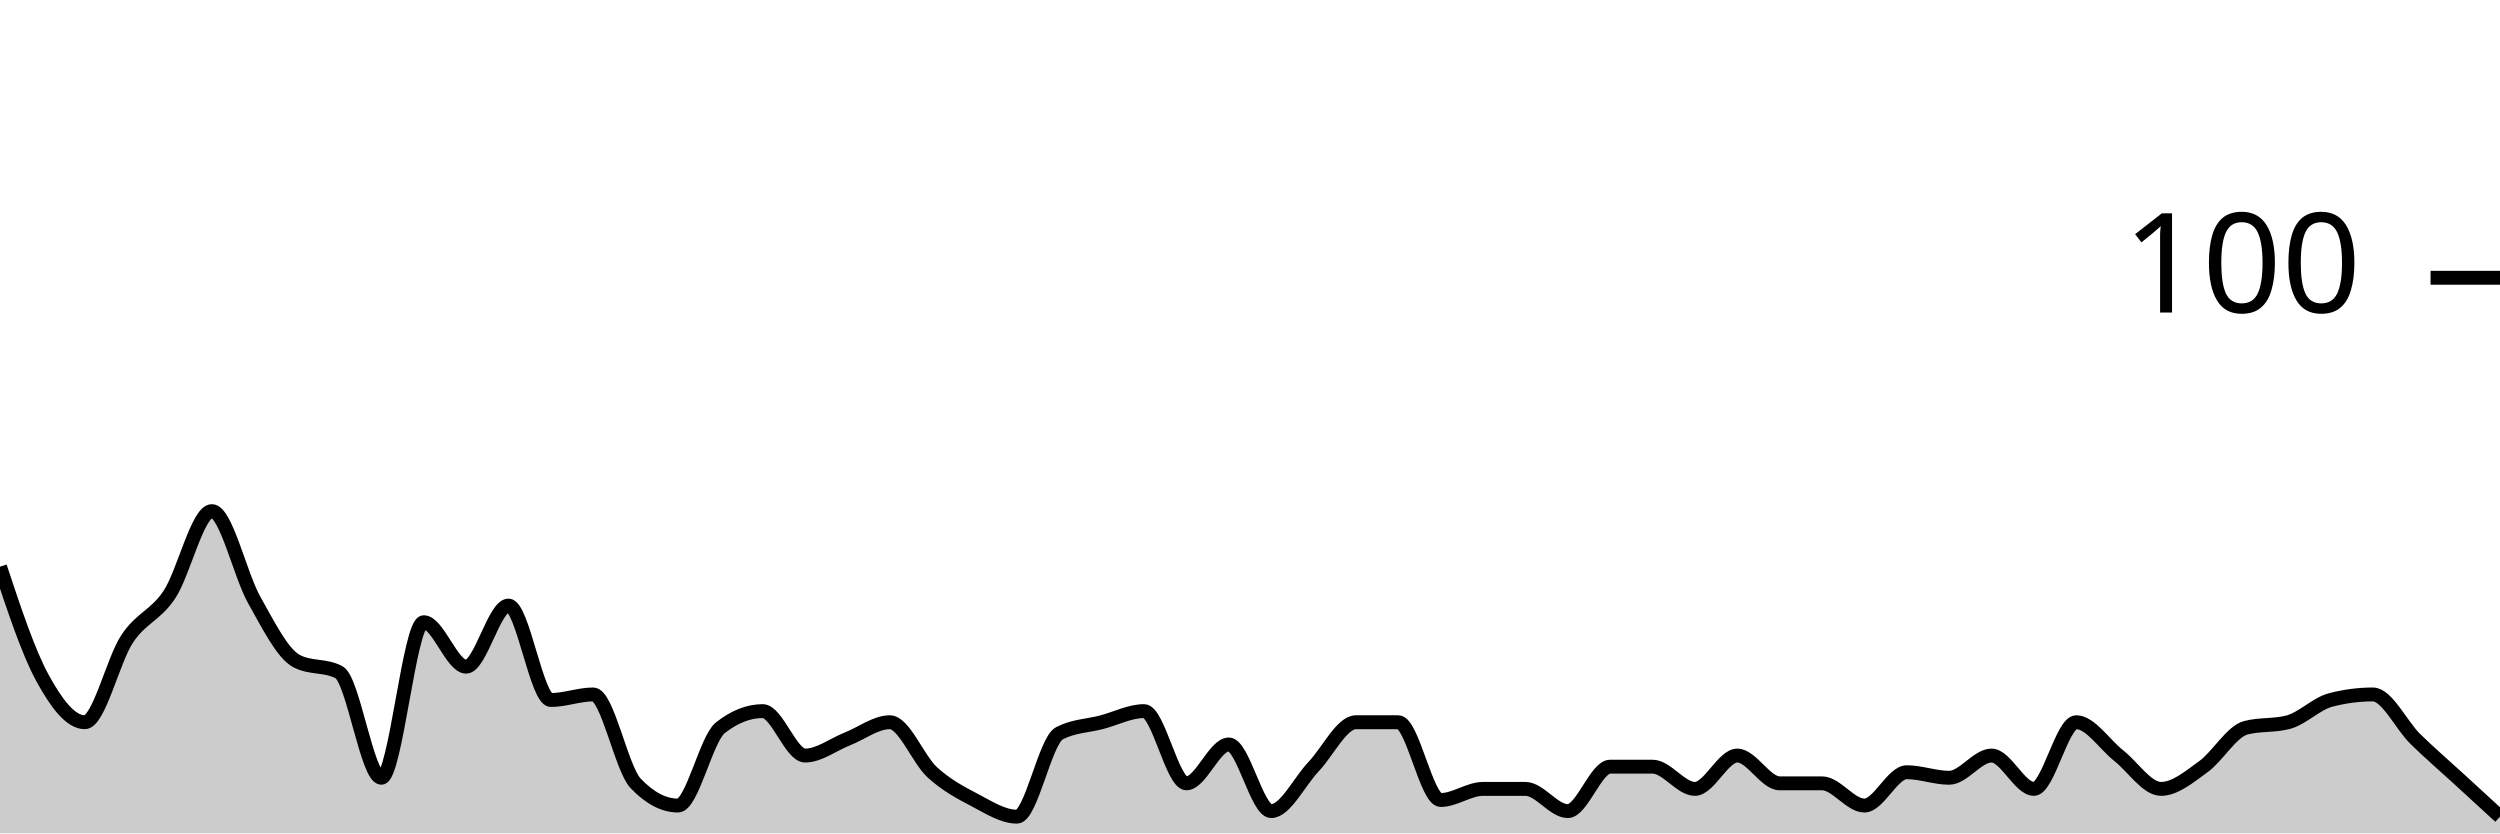
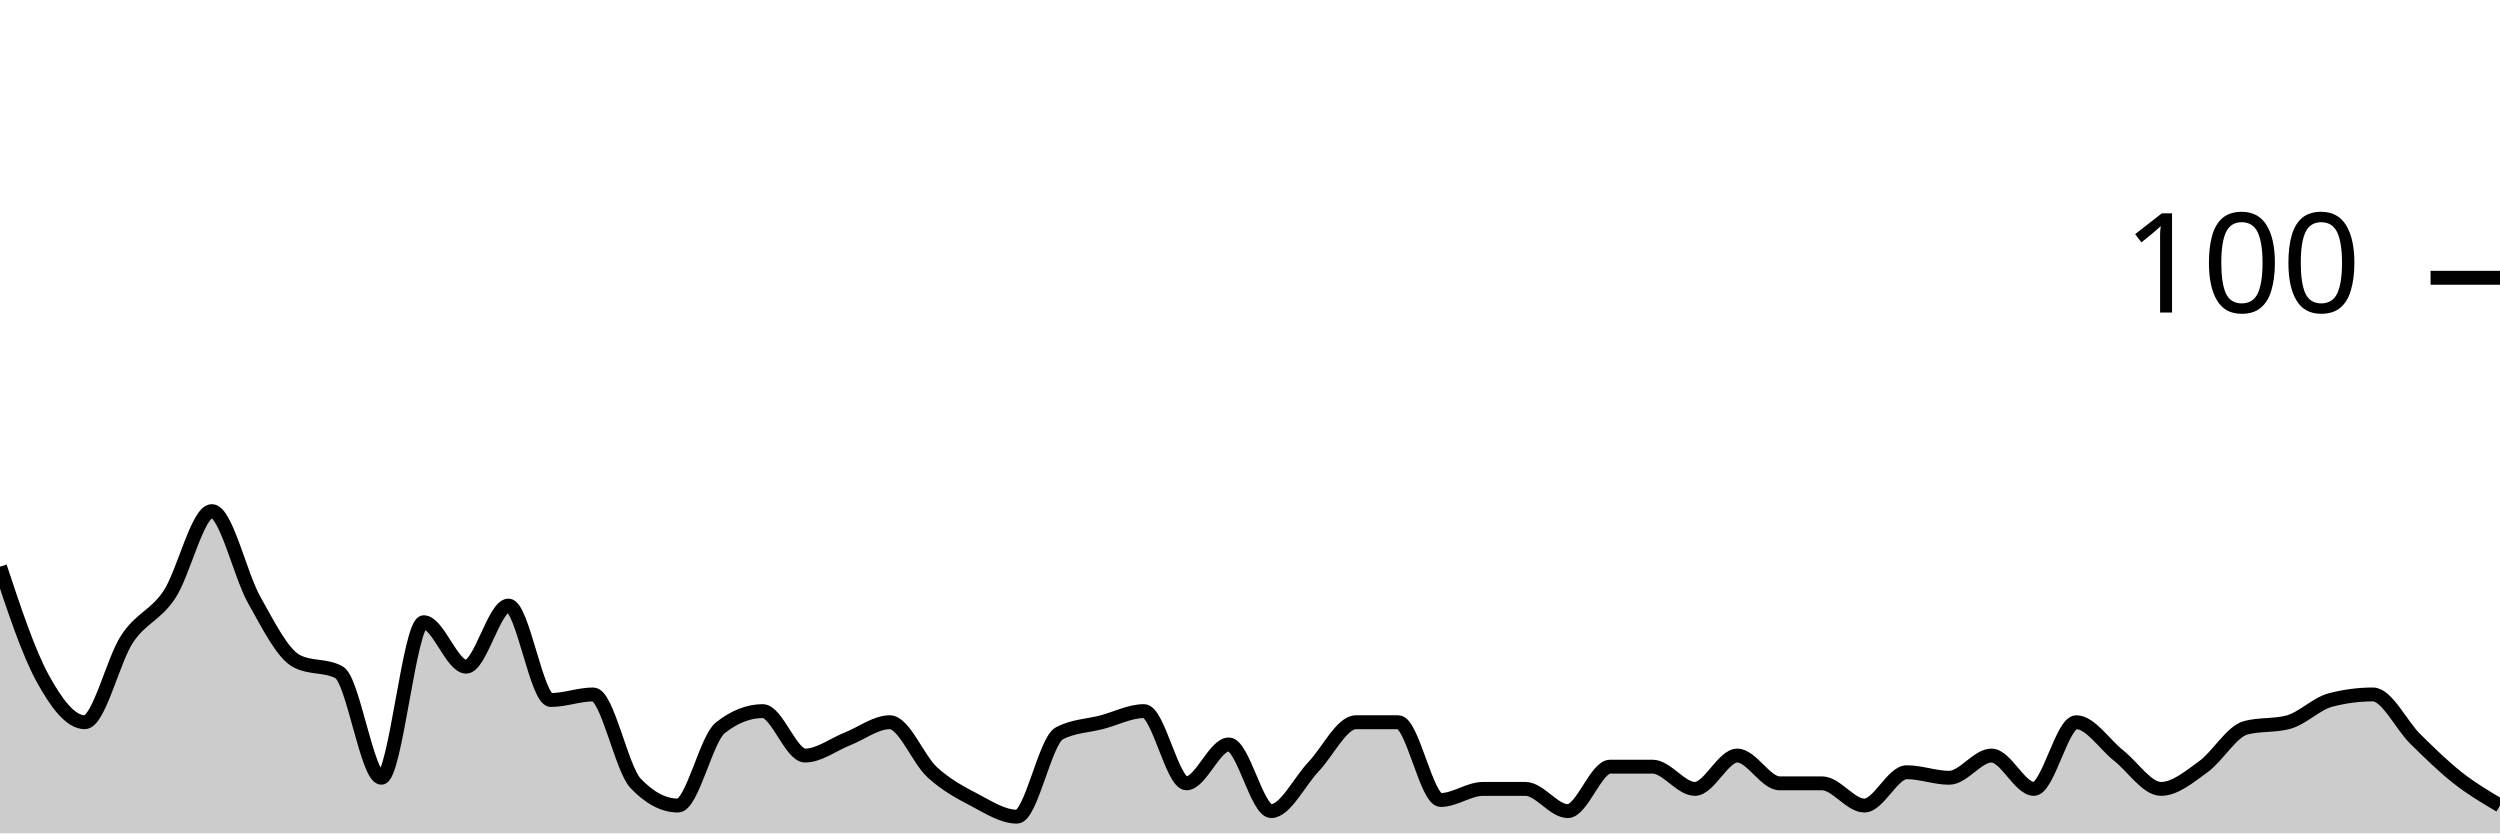
<svg xmlns="http://www.w3.org/2000/svg" viewBox="0 0 180 60">
  <g transform="translate(0,20)">
-     <path class="area" fill="rgba(0, 0, 0, 0.2)" d="M0,20.8C1.017,23.867,2.034,26.933,3.051,28.8C4.068,30.667,5.085,32,6.102,32C7.119,32,8.136,27.533,9.153,26C10.169,24.467,11.186,24.333,12.203,22.8C13.22,21.267,14.237,16.8,15.254,16.8C16.271,16.8,17.288,21.4,18.305,23.2C19.322,25,20.339,27.067,21.356,27.6C22.373,28.133,23.39,27.867,24.407,28.4C25.424,28.933,26.441,36,27.458,36C28.475,36,29.492,24.8,30.508,24.8C31.525,24.8,32.542,28,33.559,28C34.576,28,35.593,23.6,36.61,23.6C37.627,23.6,38.644,30.4,39.661,30.4C40.678,30.4,41.695,30,42.712,30C43.729,30,44.746,35.333,45.763,36.4C46.78,37.467,47.797,38,48.814,38C49.831,38,50.847,33.2,51.864,32.4C52.881,31.6,53.898,31.2,54.915,31.2C55.932,31.2,56.949,34.4,57.966,34.4C58.983,34.4,60,33.6,61.017,33.2C62.034,32.8,63.051,32,64.068,32C65.085,32,66.102,34.667,67.119,35.6C68.136,36.533,69.153,37.067,70.169,37.6C71.186,38.133,72.203,38.8,73.22,38.8C74.237,38.8,75.254,33.333,76.271,32.8C77.288,32.267,78.305,32.267,79.322,32C80.339,31.733,81.356,31.2,82.373,31.2C83.39,31.2,84.407,36.4,85.424,36.4C86.441,36.4,87.458,33.6,88.475,33.6C89.492,33.6,90.508,38.4,91.525,38.4C92.542,38.4,93.559,36.267,94.576,35.2C95.593,34.133,96.61,32,97.627,32C98.644,32,99.661,32,100.678,32C101.695,32,102.712,37.6,103.729,37.6C104.746,37.6,105.763,36.8,106.78,36.8C107.797,36.8,108.814,36.8,109.831,36.8C110.847,36.8,111.864,38.4,112.881,38.4C113.898,38.4,114.915,35.2,115.932,35.2C116.949,35.2,117.966,35.2,118.983,35.2C120,35.2,121.017,36.8,122.034,36.8C123.051,36.8,124.068,34.4,125.085,34.4C126.102,34.4,127.119,36.4,128.136,36.4C129.153,36.4,130.169,36.4,131.186,36.4C132.203,36.4,133.22,38,134.237,38C135.254,38,136.271,35.6,137.288,35.6C138.305,35.6,139.322,36,140.339,36C141.356,36,142.373,34.4,143.39,34.4C144.407,34.4,145.424,36.8,146.441,36.8C147.458,36.8,148.475,32,149.492,32C150.508,32,151.525,33.6,152.542,34.4C153.559,35.2,154.576,36.8,155.593,36.8C156.61,36.8,157.627,35.933,158.644,35.2C159.661,34.467,160.678,32.667,161.695,32.4C162.712,32.133,163.729,32.267,164.746,32C165.763,31.733,166.78,30.667,167.797,30.4C168.814,30.133,169.831,30,170.847,30C171.864,30,172.881,32.2,173.898,33.2C174.915,34.2,175.932,35.067,176.949,36C177.966,36.933,178.983,37.867,180,38.8L180,40C178.983,40,177.966,40,176.949,40C175.932,40,174.915,40,173.898,40C172.881,40,171.864,40,170.847,40C169.831,40,168.814,40,167.797,40C166.78,40,165.763,40,164.746,40C163.729,40,162.712,40,161.695,40C160.678,40,159.661,40,158.644,40C157.627,40,156.61,40,155.593,40C154.576,40,153.559,40,152.542,40C151.525,40,150.508,40,149.492,40C148.475,40,147.458,40,146.441,40C145.424,40,144.407,40,143.39,40C142.373,40,141.356,40,140.339,40C139.322,40,138.305,40,137.288,40C136.271,40,135.254,40,134.237,40C133.22,40,132.203,40,131.186,40C130.169,40,129.153,40,128.136,40C127.119,40,126.102,40,125.085,40C124.068,40,123.051,40,122.034,40C121.017,40,120,40,118.983,40C117.966,40,116.949,40,115.932,40C114.915,40,113.898,40,112.881,40C111.864,40,110.847,40,109.831,40C108.814,40,107.797,40,106.78,40C105.763,40,104.746,40,103.729,40C102.712,40,101.695,40,100.678,40C99.661,40,98.644,40,97.627,40C96.61,40,95.593,40,94.576,40C93.559,40,92.542,40,91.525,40C90.508,40,89.492,40,88.475,40C87.458,40,86.441,40,85.424,40C84.407,40,83.39,40,82.373,40C81.356,40,80.339,40,79.322,40C78.305,40,77.288,40,76.271,40C75.254,40,74.237,40,73.22,40C72.203,40,71.186,40,70.169,40C69.153,40,68.136,40,67.119,40C66.102,40,65.085,40,64.068,40C63.051,40,62.034,40,61.017,40C60,40,58.983,40,57.966,40C56.949,40,55.932,40,54.915,40C53.898,40,52.881,40,51.864,40C50.847,40,49.831,40,48.814,40C47.797,40,46.78,40,45.763,40C44.746,40,43.729,40,42.712,40C41.695,40,40.678,40,39.661,40C38.644,40,37.627,40,36.61,40C35.593,40,34.576,40,33.559,40C32.542,40,31.525,40,30.508,40C29.492,40,28.475,40,27.458,40C26.441,40,25.424,40,24.407,40C23.39,40,22.373,40,21.356,40C20.339,40,19.322,40,18.305,40C17.288,40,16.271,40,15.254,40C14.237,40,13.22,40,12.203,40C11.186,40,10.169,40,9.153,40C8.136,40,7.119,40,6.102,40C5.085,40,4.068,40,3.051,40C2.034,40,1.017,40,0,40Z" />
-     <path class="line" stroke="black" fill="none" d="M0,20.8C1.017,23.867,2.034,26.933,3.051,28.8C4.068,30.667,5.085,32,6.102,32C7.119,32,8.136,27.533,9.153,26C10.169,24.467,11.186,24.333,12.203,22.8C13.22,21.267,14.237,16.8,15.254,16.8C16.271,16.8,17.288,21.4,18.305,23.2C19.322,25,20.339,27.067,21.356,27.6C22.373,28.133,23.39,27.867,24.407,28.4C25.424,28.933,26.441,36,27.458,36C28.475,36,29.492,24.8,30.508,24.8C31.525,24.8,32.542,28,33.559,28C34.576,28,35.593,23.6,36.61,23.6C37.627,23.6,38.644,30.4,39.661,30.4C40.678,30.4,41.695,30,42.712,30C43.729,30,44.746,35.333,45.763,36.4C46.78,37.467,47.797,38,48.814,38C49.831,38,50.847,33.2,51.864,32.4C52.881,31.6,53.898,31.2,54.915,31.2C55.932,31.2,56.949,34.4,57.966,34.4C58.983,34.4,60,33.6,61.017,33.2C62.034,32.8,63.051,32,64.068,32C65.085,32,66.102,34.667,67.119,35.6C68.136,36.533,69.153,37.067,70.169,37.6C71.186,38.133,72.203,38.8,73.22,38.8C74.237,38.8,75.254,33.333,76.271,32.8C77.288,32.267,78.305,32.267,79.322,32C80.339,31.733,81.356,31.2,82.373,31.2C83.39,31.2,84.407,36.4,85.424,36.4C86.441,36.4,87.458,33.6,88.475,33.6C89.492,33.6,90.508,38.4,91.525,38.4C92.542,38.4,93.559,36.267,94.576,35.2C95.593,34.133,96.61,32,97.627,32C98.644,32,99.661,32,100.678,32C101.695,32,102.712,37.6,103.729,37.6C104.746,37.6,105.763,36.8,106.78,36.8C107.797,36.8,108.814,36.8,109.831,36.8C110.847,36.8,111.864,38.4,112.881,38.4C113.898,38.4,114.915,35.2,115.932,35.2C116.949,35.2,117.966,35.2,118.983,35.2C120,35.2,121.017,36.8,122.034,36.8C123.051,36.8,124.068,34.4,125.085,34.4C126.102,34.4,127.119,36.4,128.136,36.4C129.153,36.4,130.169,36.4,131.186,36.4C132.203,36.4,133.22,38,134.237,38C135.254,38,136.271,35.6,137.288,35.6C138.305,35.6,139.322,36,140.339,36C141.356,36,142.373,34.4,143.39,34.4C144.407,34.4,145.424,36.8,146.441,36.8C147.458,36.8,148.475,32,149.492,32C150.508,32,151.525,33.6,152.542,34.4C153.559,35.2,154.576,36.8,155.593,36.8C156.61,36.8,157.627,35.933,158.644,35.2C159.661,34.467,160.678,32.667,161.695,32.4C162.712,32.133,163.729,32.267,164.746,32C165.763,31.733,166.78,30.667,167.797,30.4C168.814,30.133,169.831,30,170.847,30C171.864,30,172.881,32.2,173.898,33.2C174.915,34.2,175.932,35.067,176.949,36C177.966,36.933,178.983,37.867,180,38.8" />
+     <path class="area" fill="rgba(0, 0, 0, 0.2)" d="M0,20.8C1.017,23.867,2.034,26.933,3.051,28.8C4.068,30.667,5.085,32,6.102,32C7.119,32,8.136,27.533,9.153,26C10.169,24.467,11.186,24.333,12.203,22.8C13.22,21.267,14.237,16.8,15.254,16.8C16.271,16.8,17.288,21.4,18.305,23.2C19.322,25,20.339,27.067,21.356,27.6C22.373,28.133,23.39,27.867,24.407,28.4C25.424,28.933,26.441,36,27.458,36C28.475,36,29.492,24.8,30.508,24.8C31.525,24.8,32.542,28,33.559,28C34.576,28,35.593,23.6,36.61,23.6C37.627,23.6,38.644,30.4,39.661,30.4C40.678,30.4,41.695,30,42.712,30C43.729,30,44.746,35.333,45.763,36.4C46.78,37.467,47.797,38,48.814,38C49.831,38,50.847,33.2,51.864,32.4C52.881,31.6,53.898,31.2,54.915,31.2C55.932,31.2,56.949,34.4,57.966,34.4C58.983,34.4,60,33.6,61.017,33.2C62.034,32.8,63.051,32,64.068,32C65.085,32,66.102,34.667,67.119,35.6C68.136,36.533,69.153,37.067,70.169,37.6C71.186,38.133,72.203,38.8,73.22,38.8C74.237,38.8,75.254,33.333,76.271,32.8C77.288,32.267,78.305,32.267,79.322,32C80.339,31.733,81.356,31.2,82.373,31.2C83.39,31.2,84.407,36.4,85.424,36.4C86.441,36.4,87.458,33.6,88.475,33.6C89.492,33.6,90.508,38.4,91.525,38.4C92.542,38.4,93.559,36.267,94.576,35.2C95.593,34.133,96.61,32,97.627,32C98.644,32,99.661,32,100.678,32C101.695,32,102.712,37.6,103.729,37.6C104.746,37.6,105.763,36.8,106.78,36.8C107.797,36.8,108.814,36.8,109.831,36.8C110.847,36.8,111.864,38.4,112.881,38.4C113.898,38.4,114.915,35.2,115.932,35.2C116.949,35.2,117.966,35.2,118.983,35.2C120,35.2,121.017,36.8,122.034,36.8C123.051,36.8,124.068,34.4,125.085,34.4C126.102,34.4,127.119,36.4,128.136,36.4C129.153,36.4,130.169,36.4,131.186,36.4C132.203,36.4,133.22,38,134.237,38C135.254,38,136.271,35.6,137.288,35.6C138.305,35.6,139.322,36,140.339,36C141.356,36,142.373,34.4,143.39,34.4C144.407,34.4,145.424,36.8,146.441,36.8C147.458,36.8,148.475,32,149.492,32C150.508,32,151.525,33.6,152.542,34.4C153.559,35.2,154.576,36.8,155.593,36.8C156.61,36.8,157.627,35.933,158.644,35.2C159.661,34.467,160.678,32.667,161.695,32.4C162.712,32.133,163.729,32.267,164.746,32C165.763,31.733,166.78,30.667,167.797,30.4C168.814,30.133,169.831,30,170.847,30C171.864,30,172.881,32.2,173.898,33.2C174.915,34.2,175.932,35.2,176.949,36C177.966,36.8,178.983,37.4,180,38L180,40C178.983,40,177.966,40,176.949,40C175.932,40,174.915,40,173.898,40C172.881,40,171.864,40,170.847,40C169.831,40,168.814,40,167.797,40C166.78,40,165.763,40,164.746,40C163.729,40,162.712,40,161.695,40C160.678,40,159.661,40,158.644,40C157.627,40,156.61,40,155.593,40C154.576,40,153.559,40,152.542,40C151.525,40,150.508,40,149.492,40C148.475,40,147.458,40,146.441,40C145.424,40,144.407,40,143.39,40C142.373,40,141.356,40,140.339,40C139.322,40,138.305,40,137.288,40C136.271,40,135.254,40,134.237,40C133.22,40,132.203,40,131.186,40C130.169,40,129.153,40,128.136,40C127.119,40,126.102,40,125.085,40C124.068,40,123.051,40,122.034,40C121.017,40,120,40,118.983,40C117.966,40,116.949,40,115.932,40C114.915,40,113.898,40,112.881,40C111.864,40,110.847,40,109.831,40C108.814,40,107.797,40,106.78,40C105.763,40,104.746,40,103.729,40C102.712,40,101.695,40,100.678,40C99.661,40,98.644,40,97.627,40C96.61,40,95.593,40,94.576,40C93.559,40,92.542,40,91.525,40C90.508,40,89.492,40,88.475,40C87.458,40,86.441,40,85.424,40C84.407,40,83.39,40,82.373,40C81.356,40,80.339,40,79.322,40C78.305,40,77.288,40,76.271,40C75.254,40,74.237,40,73.22,40C72.203,40,71.186,40,70.169,40C69.153,40,68.136,40,67.119,40C66.102,40,65.085,40,64.068,40C63.051,40,62.034,40,61.017,40C60,40,58.983,40,57.966,40C56.949,40,55.932,40,54.915,40C53.898,40,52.881,40,51.864,40C50.847,40,49.831,40,48.814,40C47.797,40,46.78,40,45.763,40C44.746,40,43.729,40,42.712,40C41.695,40,40.678,40,39.661,40C38.644,40,37.627,40,36.61,40C35.593,40,34.576,40,33.559,40C32.542,40,31.525,40,30.508,40C29.492,40,28.475,40,27.458,40C26.441,40,25.424,40,24.407,40C23.39,40,22.373,40,21.356,40C20.339,40,19.322,40,18.305,40C17.288,40,16.271,40,15.254,40C14.237,40,13.22,40,12.203,40C11.186,40,10.169,40,9.153,40C8.136,40,7.119,40,6.102,40C5.085,40,4.068,40,3.051,40C2.034,40,1.017,40,0,40Z" />
+     <path class="line" stroke="black" fill="none" d="M0,20.8C1.017,23.867,2.034,26.933,3.051,28.8C4.068,30.667,5.085,32,6.102,32C7.119,32,8.136,27.533,9.153,26C10.169,24.467,11.186,24.333,12.203,22.8C13.22,21.267,14.237,16.8,15.254,16.8C16.271,16.8,17.288,21.4,18.305,23.2C19.322,25,20.339,27.067,21.356,27.6C22.373,28.133,23.39,27.867,24.407,28.4C25.424,28.933,26.441,36,27.458,36C28.475,36,29.492,24.8,30.508,24.8C31.525,24.8,32.542,28,33.559,28C34.576,28,35.593,23.6,36.61,23.6C37.627,23.6,38.644,30.4,39.661,30.4C40.678,30.4,41.695,30,42.712,30C43.729,30,44.746,35.333,45.763,36.4C46.78,37.467,47.797,38,48.814,38C49.831,38,50.847,33.2,51.864,32.4C52.881,31.6,53.898,31.2,54.915,31.2C55.932,31.2,56.949,34.4,57.966,34.4C58.983,34.4,60,33.6,61.017,33.2C62.034,32.8,63.051,32,64.068,32C65.085,32,66.102,34.667,67.119,35.6C68.136,36.533,69.153,37.067,70.169,37.6C71.186,38.133,72.203,38.8,73.22,38.8C74.237,38.8,75.254,33.333,76.271,32.8C77.288,32.267,78.305,32.267,79.322,32C80.339,31.733,81.356,31.2,82.373,31.2C83.39,31.2,84.407,36.4,85.424,36.4C86.441,36.4,87.458,33.6,88.475,33.6C89.492,33.6,90.508,38.4,91.525,38.4C92.542,38.4,93.559,36.267,94.576,35.2C95.593,34.133,96.61,32,97.627,32C98.644,32,99.661,32,100.678,32C101.695,32,102.712,37.6,103.729,37.6C104.746,37.6,105.763,36.8,106.78,36.8C107.797,36.8,108.814,36.8,109.831,36.8C110.847,36.8,111.864,38.4,112.881,38.4C113.898,38.4,114.915,35.2,115.932,35.2C116.949,35.2,117.966,35.2,118.983,35.2C120,35.2,121.017,36.8,122.034,36.8C123.051,36.8,124.068,34.4,125.085,34.4C126.102,34.4,127.119,36.4,128.136,36.4C129.153,36.4,130.169,36.4,131.186,36.4C132.203,36.4,133.22,38,134.237,38C135.254,38,136.271,35.6,137.288,35.6C138.305,35.6,139.322,36,140.339,36C141.356,36,142.373,34.4,143.39,34.4C144.407,34.4,145.424,36.8,146.441,36.8C147.458,36.8,148.475,32,149.492,32C150.508,32,151.525,33.6,152.542,34.4C153.559,35.2,154.576,36.8,155.593,36.8C156.61,36.8,157.627,35.933,158.644,35.2C159.661,34.467,160.678,32.667,161.695,32.4C162.712,32.133,163.729,32.267,164.746,32C165.763,31.733,166.78,30.667,167.797,30.4C168.814,30.133,169.831,30,170.847,30C171.864,30,172.881,32.2,173.898,33.2C174.915,34.2,175.932,35.2,176.949,36C177.966,36.8,178.983,37.4,180,38" />
    <path class="axis-ceiling" stroke-width="1" stroke="black" fill="none" d="M175,0L180,0" />
    <text class="axis-ceiling-label" font-family="sans-serif" text-anchor="end" font-size="10px" x="170" y="2.5">100</text>
  </g>
</svg>
